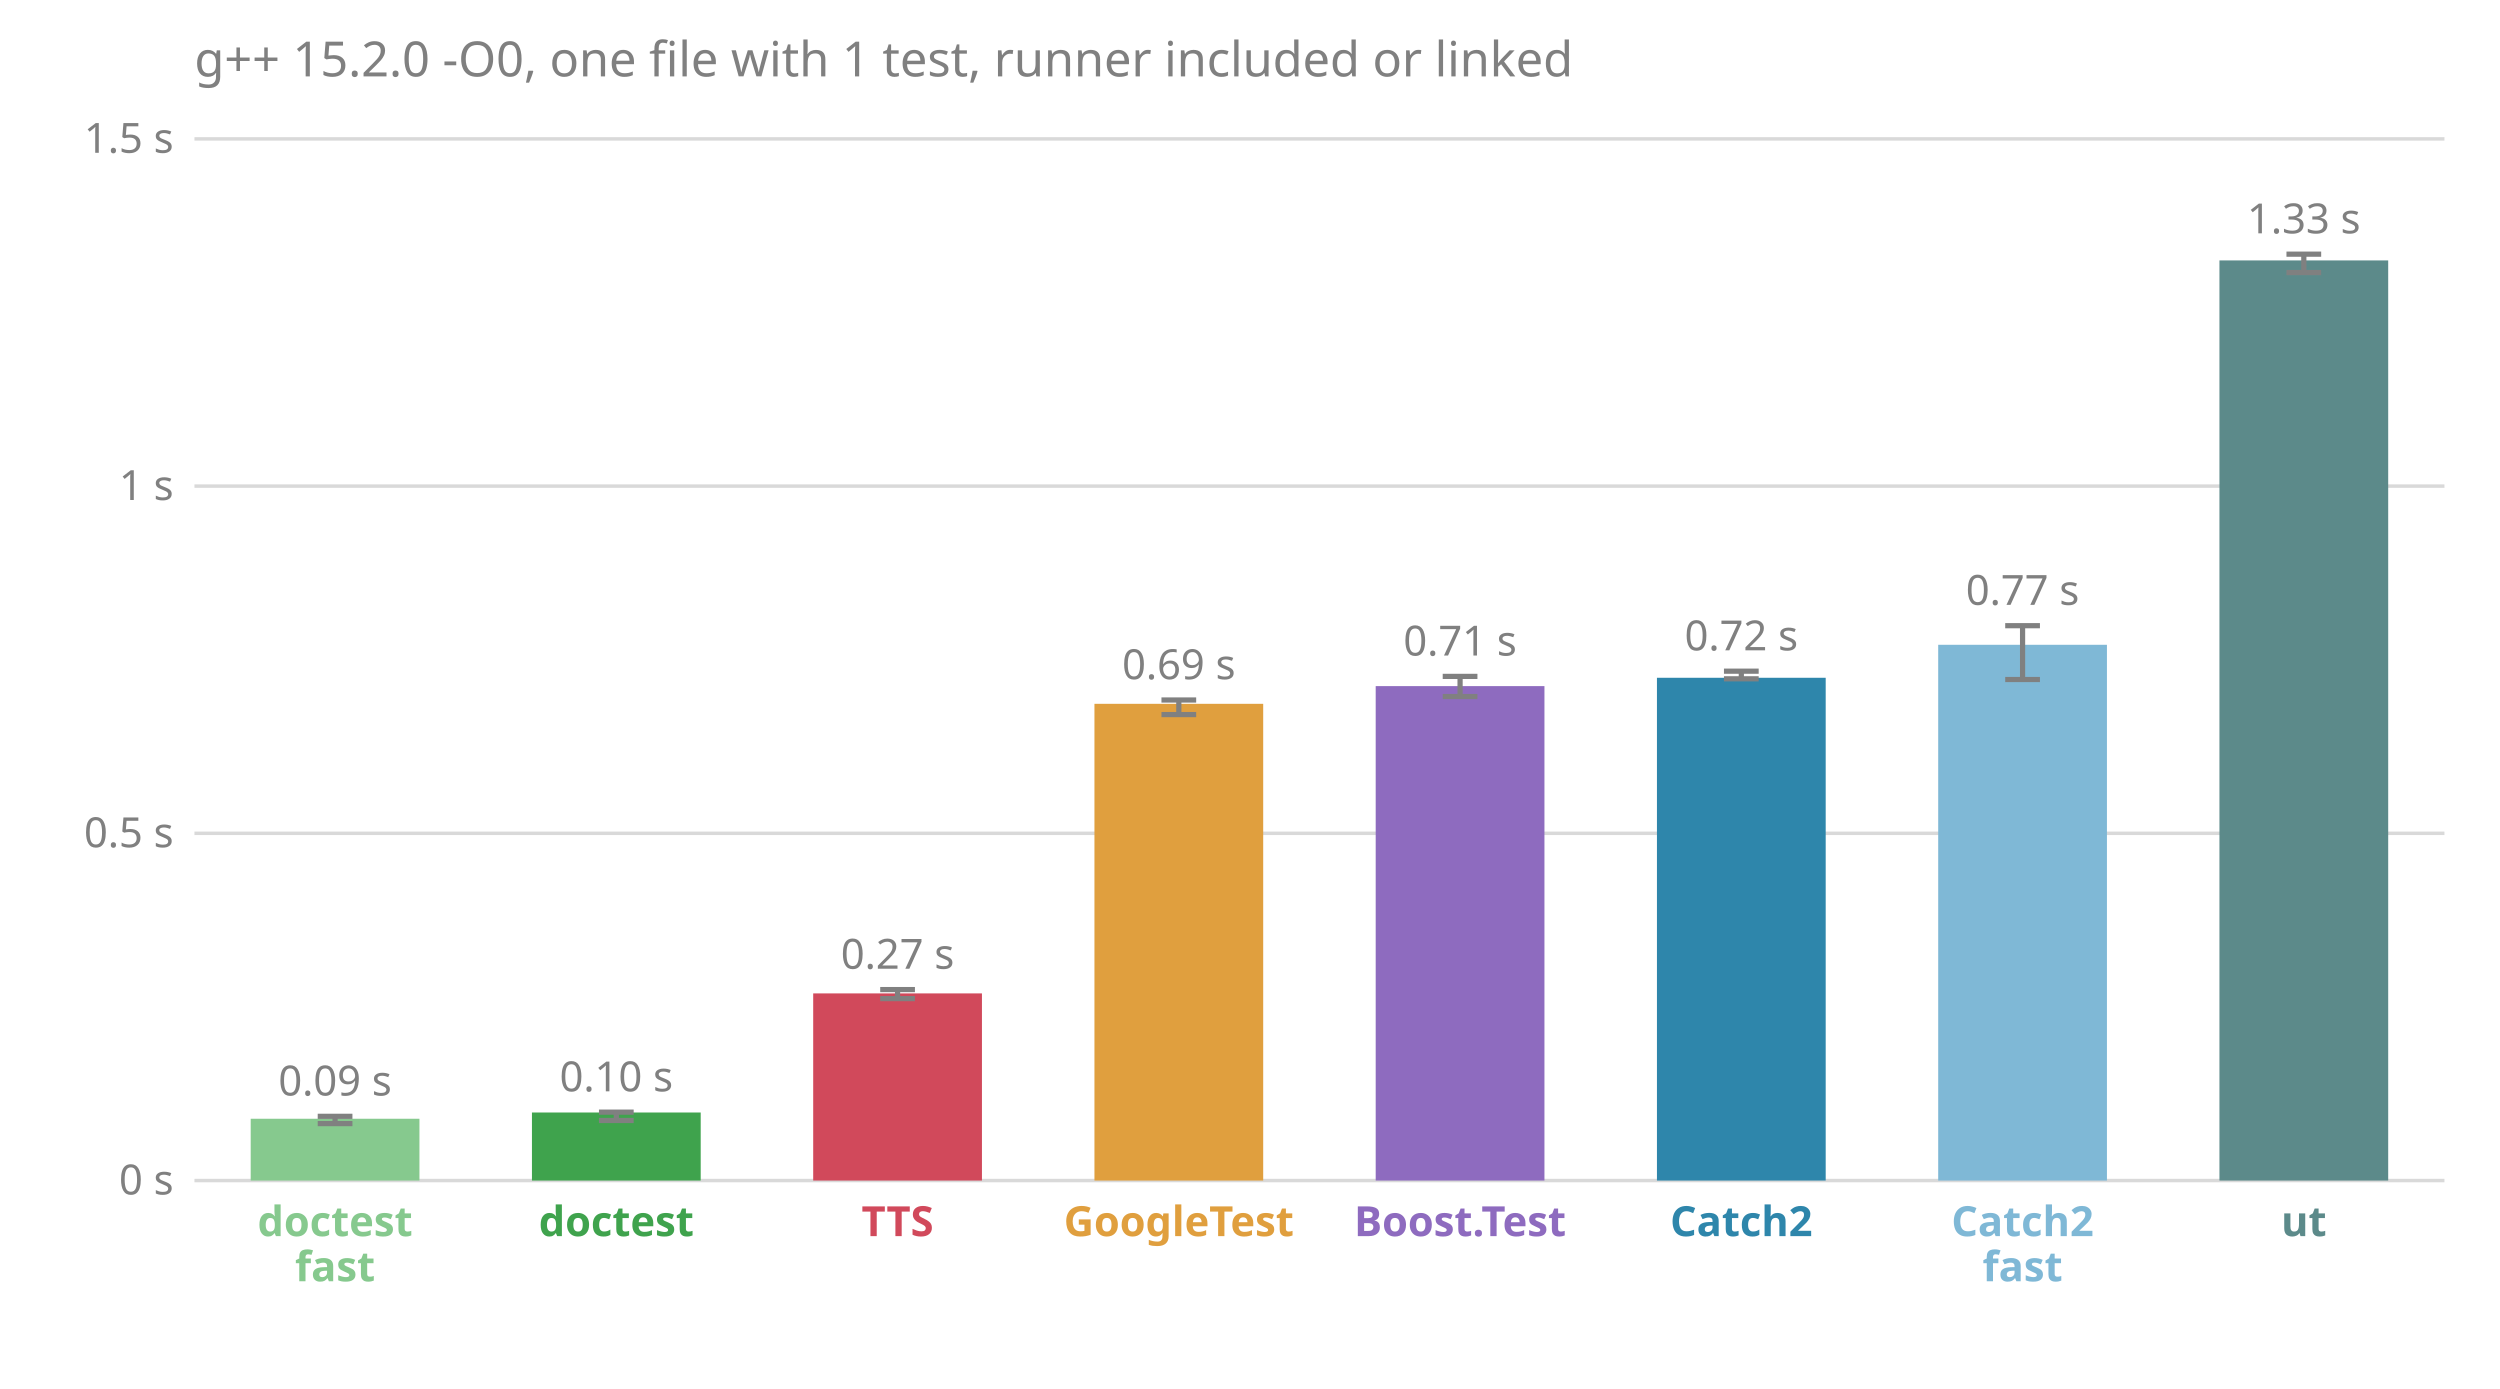
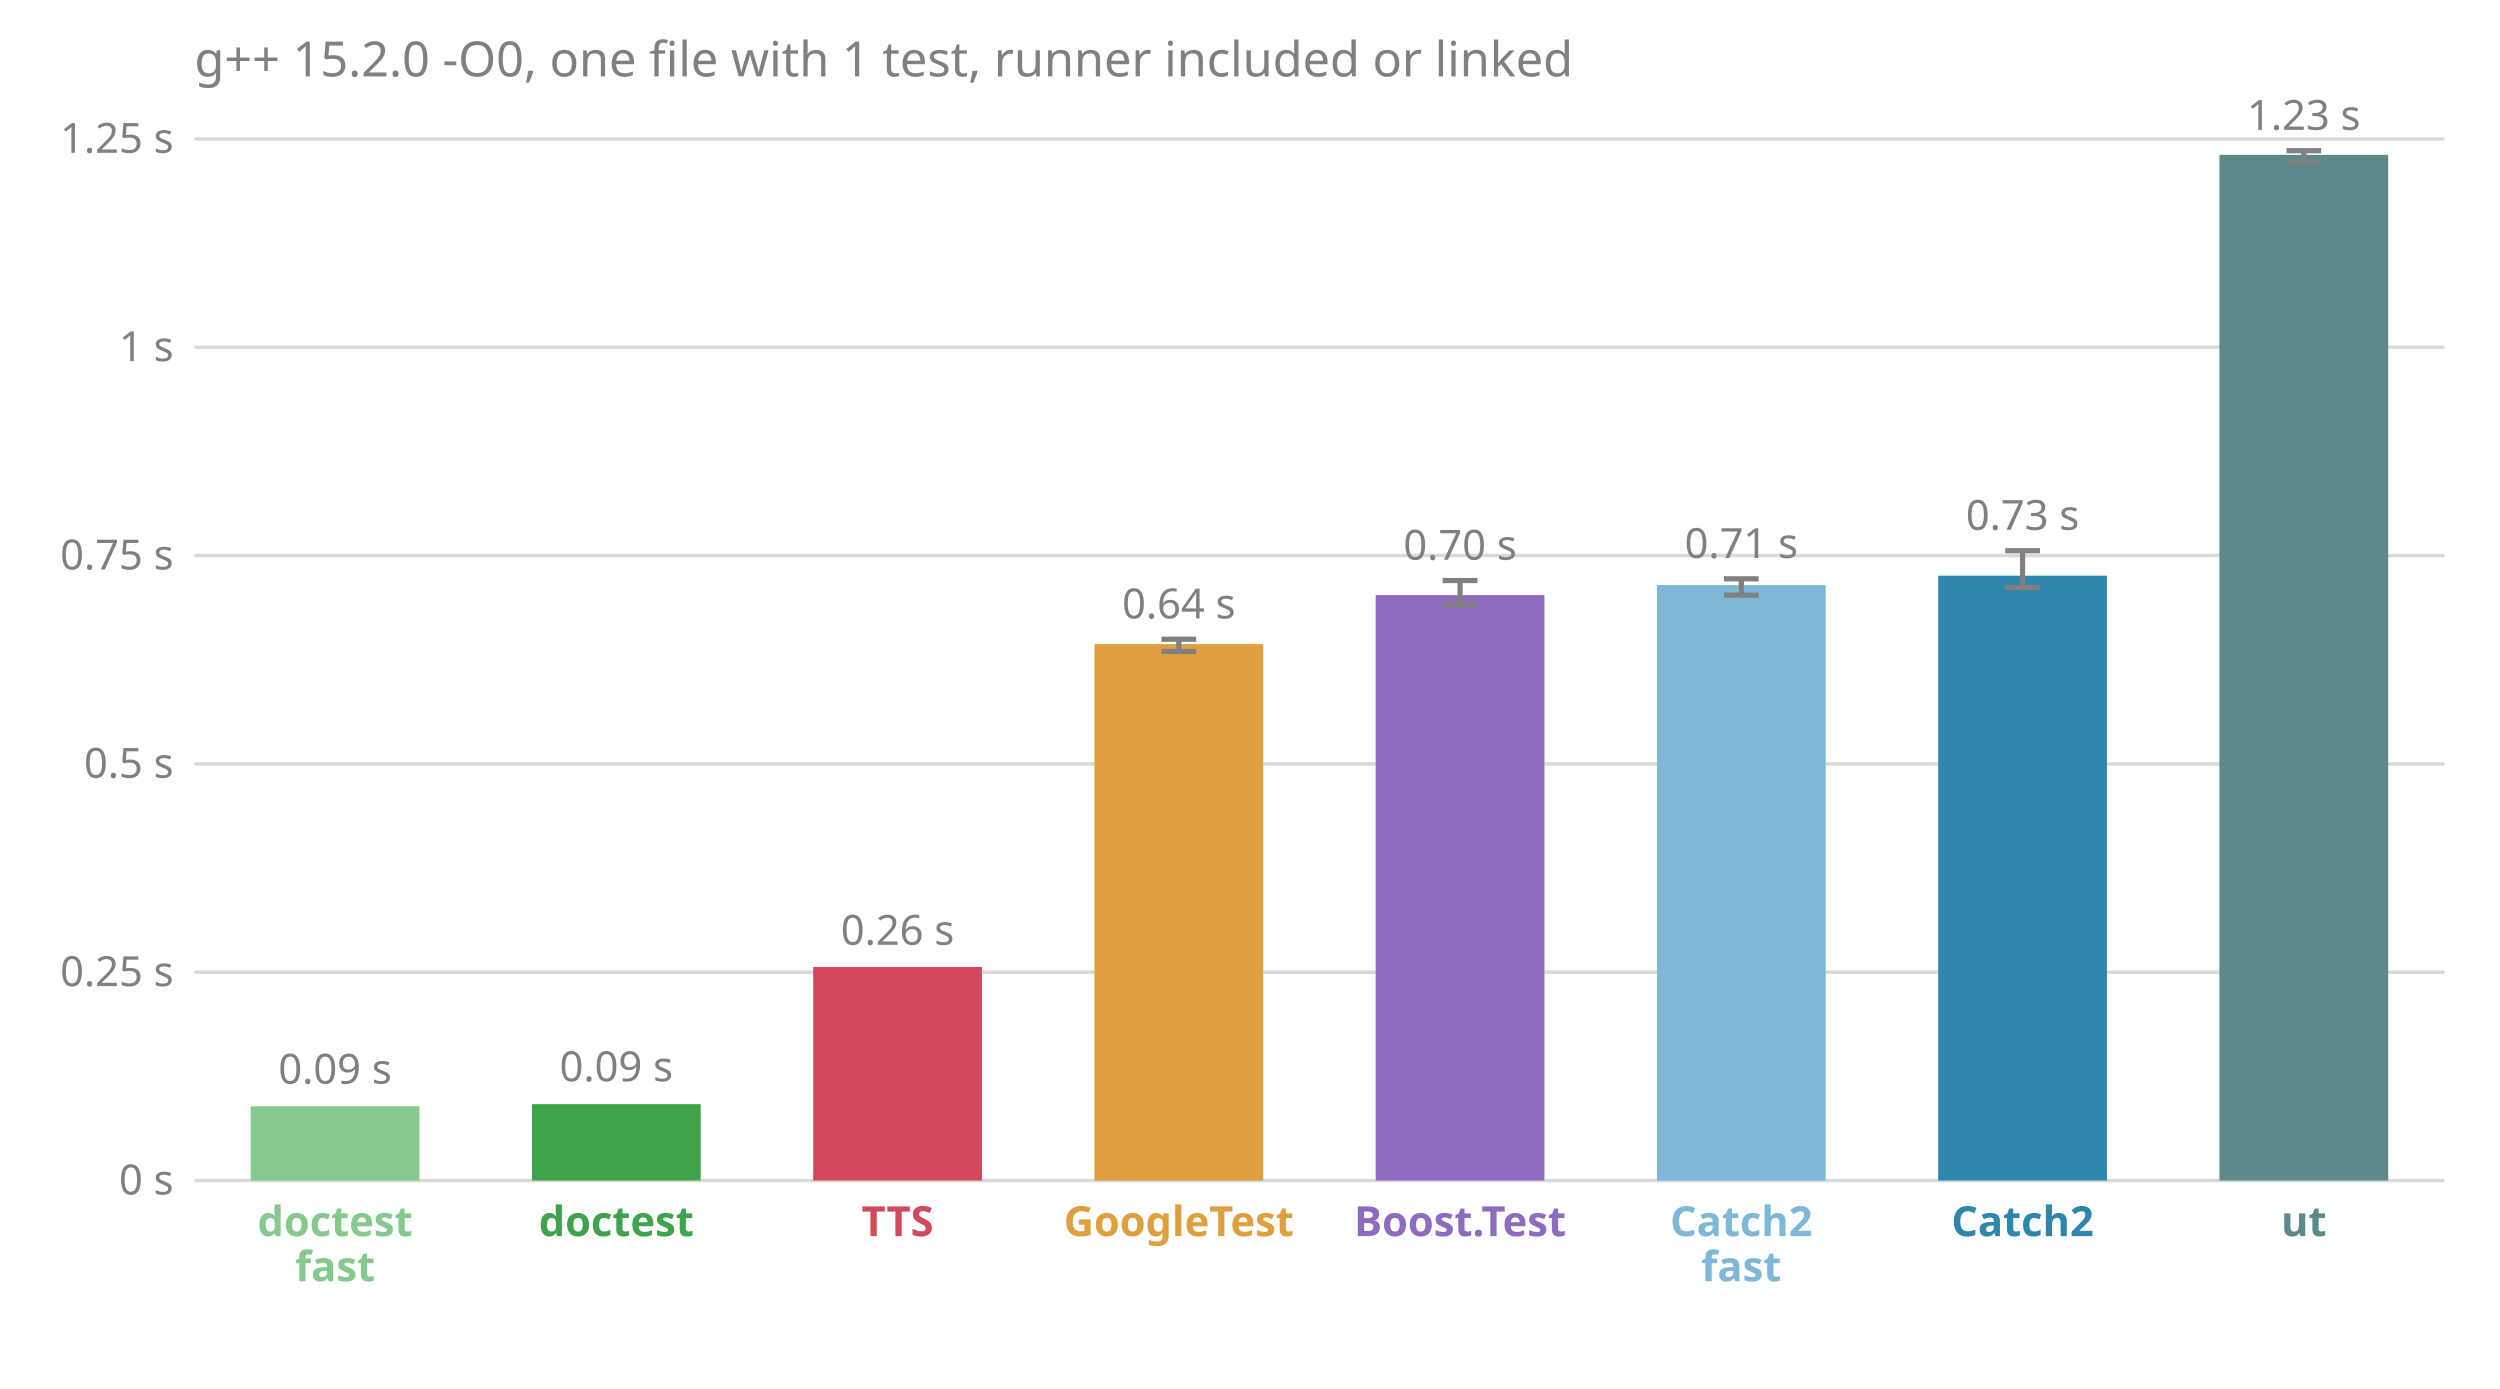
<svg xmlns="http://www.w3.org/2000/svg" viewBox="0 0 720 400" font-family="sans-serif" font-size="12">
  <text x="56.0" y="22.0" fill="#808080" font-size="14">g++ 15.2.0 -O0, one file with 1 test, runner included or linked</text>
  <line x1="56.0" x2="704.0" y1="340.0" y2="340.0" stroke="#808080" stroke-opacity="0.3" />
  <text x="50.0" y="344.0" fill="#808080" text-anchor="end">0 s</text>
-   <line x1="56.0" x2="704.0" y1="240.0" y2="240.0" stroke="#808080" stroke-opacity="0.3" />
-   <text x="50.0" y="244.0" fill="#808080" text-anchor="end">0.5 s</text>
-   <line x1="56.0" x2="704.0" y1="140.0" y2="140.0" stroke="#808080" stroke-opacity="0.3" />
-   <text x="50.0" y="144.0" fill="#808080" text-anchor="end">1 s</text>
+   <line x1="56.0" x2="704.0" y1="280.0" y2="280.0" stroke="#808080" stroke-opacity="0.3" />
+   <text x="50.0" y="284.0" fill="#808080" text-anchor="end">0.25 s</text>
+   <line x1="56.0" x2="704.0" y1="220.0" y2="220.0" stroke="#808080" stroke-opacity="0.3" />
+   <text x="50.0" y="224.0" fill="#808080" text-anchor="end">0.5 s</text>
+   <line x1="56.0" x2="704.0" y1="160.0" y2="160.0" stroke="#808080" stroke-opacity="0.3" />
+   <text x="50.0" y="164.0" fill="#808080" text-anchor="end">0.75 s</text>
+   <line x1="56.0" x2="704.0" y1="100.0" y2="100.0" stroke="#808080" stroke-opacity="0.3" />
+   <text x="50.0" y="104.0" fill="#808080" text-anchor="end">1 s</text>
  <line x1="56.0" x2="704.0" y1="40.0" y2="40.0" stroke="#808080" stroke-opacity="0.3" />
-   <text x="50.0" y="44.0" fill="#808080" text-anchor="end">1.5 s</text>
-   <rect x="72.2" y="322.2" width="48.6" height="17.8" fill="#86c98e" />
-   <line x1="96.5" x2="96.5" y1="323.6" y2="321.5" stroke="#808080" stroke-width="1.5" />
-   <line x1="91.5" x2="101.5" y1="323.6" y2="323.6" stroke="#808080" stroke-width="1.5" />
-   <line x1="91.5" x2="101.5" y1="321.5" y2="321.5" stroke="#808080" stroke-width="1.5" />
-   <text x="96.5" y="315.5" fill="#808080" text-anchor="middle">0.09 s</text>
+   <text x="50.0" y="44.0" fill="#808080" text-anchor="end">1.25 s</text>
+   <rect x="72.2" y="318.6" width="48.6" height="21.4" fill="#86c98e" />
+   <text x="96.5" y="312.1" fill="#808080" text-anchor="middle">0.09 s</text>
  <text x="96.5" y="356.0" fill="#86c98e" font-weight="bold" text-anchor="middle">doctest</text>
  <text x="96.5" y="369.0" fill="#86c98e" font-weight="bold" text-anchor="middle">fast</text>
-   <rect x="153.2" y="320.4" width="48.6" height="19.6" fill="#3fa34d" />
-   <line x1="177.5" x2="177.5" y1="322.7" y2="320.3" stroke="#808080" stroke-width="1.5" />
-   <line x1="172.5" x2="182.5" y1="322.7" y2="322.7" stroke="#808080" stroke-width="1.5" />
-   <line x1="172.5" x2="182.5" y1="320.3" y2="320.3" stroke="#808080" stroke-width="1.5" />
-   <text x="177.5" y="314.3" fill="#808080" text-anchor="middle">0.10 s</text>
+   <rect x="153.2" y="318.0" width="48.6" height="22.0" fill="#3fa34d" />
+   <text x="177.5" y="311.4" fill="#808080" text-anchor="middle">0.09 s</text>
  <text x="177.5" y="356.0" fill="#3fa34d" font-weight="bold" text-anchor="middle">doctest</text>
-   <rect x="234.2" y="286.1" width="48.6" height="53.9" fill="#d1495b" />
-   <line x1="258.5" x2="258.5" y1="287.6" y2="285.0" stroke="#808080" stroke-width="1.5" />
-   <line x1="253.5" x2="263.5" y1="287.6" y2="287.6" stroke="#808080" stroke-width="1.5" />
-   <line x1="253.5" x2="263.5" y1="285.0" y2="285.0" stroke="#808080" stroke-width="1.5" />
-   <text x="258.5" y="279.0" fill="#808080" text-anchor="middle">0.27 s</text>
+   <rect x="234.2" y="278.5" width="48.6" height="61.5" fill="#d1495b" />
+   <text x="258.5" y="272.1" fill="#808080" text-anchor="middle">0.26 s</text>
  <text x="258.5" y="356.0" fill="#d1495b" font-weight="bold" text-anchor="middle">TTS</text>
-   <rect x="315.2" y="202.7" width="48.6" height="137.3" fill="#e09f3e" />
-   <line x1="339.5" x2="339.5" y1="205.8" y2="201.6" stroke="#808080" stroke-width="1.5" />
-   <line x1="334.5" x2="344.5" y1="205.8" y2="205.8" stroke="#808080" stroke-width="1.5" />
-   <line x1="334.5" x2="344.5" y1="201.6" y2="201.6" stroke="#808080" stroke-width="1.5" />
-   <text x="339.5" y="195.6" fill="#808080" text-anchor="middle">0.69 s</text>
+   <rect x="315.2" y="185.5" width="48.6" height="154.5" fill="#e09f3e" />
+   <line x1="339.5" x2="339.5" y1="187.6" y2="184.1" stroke="#808080" stroke-width="1.5" />
+   <line x1="334.5" x2="344.5" y1="187.6" y2="187.6" stroke="#808080" stroke-width="1.5" />
+   <line x1="334.5" x2="344.5" y1="184.1" y2="184.1" stroke="#808080" stroke-width="1.5" />
+   <text x="339.5" y="178.1" fill="#808080" text-anchor="middle">0.64 s</text>
  <text x="339.5" y="356.0" fill="#e09f3e" font-weight="bold" text-anchor="middle">GoogleTest</text>
-   <rect x="396.2" y="197.6" width="48.6" height="142.4" fill="#8e6bbf" />
-   <line x1="420.5" x2="420.5" y1="200.6" y2="194.8" stroke="#808080" stroke-width="1.5" />
-   <line x1="415.5" x2="425.5" y1="200.6" y2="200.6" stroke="#808080" stroke-width="1.5" />
-   <line x1="415.5" x2="425.5" y1="194.8" y2="194.8" stroke="#808080" stroke-width="1.5" />
-   <text x="420.5" y="188.8" fill="#808080" text-anchor="middle">0.71 s</text>
+   <rect x="396.2" y="171.4" width="48.6" height="168.6" fill="#8e6bbf" />
+   <line x1="420.5" x2="420.5" y1="174.1" y2="167.2" stroke="#808080" stroke-width="1.5" />
+   <line x1="415.5" x2="425.5" y1="174.1" y2="174.1" stroke="#808080" stroke-width="1.5" />
+   <line x1="415.5" x2="425.5" y1="167.2" y2="167.2" stroke="#808080" stroke-width="1.5" />
+   <text x="420.5" y="161.2" fill="#808080" text-anchor="middle">0.70 s</text>
  <text x="420.5" y="356.0" fill="#8e6bbf" font-weight="bold" text-anchor="middle">Boost.Test</text>
-   <rect x="477.2" y="195.2" width="48.6" height="144.8" fill="#2e86ab" />
-   <line x1="501.5" x2="501.5" y1="195.5" y2="193.3" stroke="#808080" stroke-width="1.5" />
-   <line x1="496.5" x2="506.5" y1="195.5" y2="195.5" stroke="#808080" stroke-width="1.5" />
-   <line x1="496.5" x2="506.5" y1="193.3" y2="193.3" stroke="#808080" stroke-width="1.5" />
-   <text x="501.5" y="187.3" fill="#808080" text-anchor="middle">0.72 s</text>
-   <text x="501.5" y="356.0" fill="#2e86ab" font-weight="bold" text-anchor="middle">Catch2</text>
-   <rect x="558.2" y="185.7" width="48.6" height="154.3" fill="#7fb8d6" />
-   <line x1="582.5" x2="582.5" y1="195.7" y2="180.2" stroke="#808080" stroke-width="1.5" />
-   <line x1="577.5" x2="587.5" y1="195.7" y2="195.7" stroke="#808080" stroke-width="1.5" />
-   <line x1="577.5" x2="587.5" y1="180.2" y2="180.2" stroke="#808080" stroke-width="1.5" />
-   <text x="582.5" y="174.2" fill="#808080" text-anchor="middle">0.77 s</text>
-   <text x="582.5" y="356.0" fill="#7fb8d6" font-weight="bold" text-anchor="middle">Catch2</text>
-   <text x="582.5" y="369.0" fill="#7fb8d6" font-weight="bold" text-anchor="middle">fast</text>
-   <rect x="639.2" y="75.0" width="48.6" height="265.0" fill="#5c8a8a" />
-   <line x1="663.5" x2="663.5" y1="78.5" y2="73.2" stroke="#808080" stroke-width="1.5" />
-   <line x1="658.5" x2="668.5" y1="78.5" y2="78.5" stroke="#808080" stroke-width="1.5" />
-   <line x1="658.5" x2="668.5" y1="73.2" y2="73.2" stroke="#808080" stroke-width="1.5" />
-   <text x="663.5" y="67.2" fill="#808080" text-anchor="middle">1.33 s</text>
+   <rect x="477.2" y="168.5" width="48.6" height="171.5" fill="#7fb8d6" />
+   <line x1="501.5" x2="501.5" y1="171.4" y2="166.7" stroke="#808080" stroke-width="1.5" />
+   <line x1="496.5" x2="506.5" y1="171.4" y2="171.4" stroke="#808080" stroke-width="1.5" />
+   <line x1="496.5" x2="506.5" y1="166.7" y2="166.7" stroke="#808080" stroke-width="1.5" />
+   <text x="501.5" y="160.7" fill="#808080" text-anchor="middle">0.71 s</text>
+   <text x="501.5" y="356.0" fill="#7fb8d6" font-weight="bold" text-anchor="middle">Catch2</text>
+   <text x="501.5" y="369.0" fill="#7fb8d6" font-weight="bold" text-anchor="middle">fast</text>
+   <rect x="558.2" y="165.8" width="48.6" height="174.2" fill="#2e86ab" />
+   <line x1="582.5" x2="582.5" y1="169.2" y2="158.6" stroke="#808080" stroke-width="1.5" />
+   <line x1="577.5" x2="587.5" y1="169.2" y2="169.2" stroke="#808080" stroke-width="1.5" />
+   <line x1="577.5" x2="587.5" y1="158.6" y2="158.6" stroke="#808080" stroke-width="1.5" />
+   <text x="582.5" y="152.6" fill="#808080" text-anchor="middle">0.73 s</text>
+   <text x="582.5" y="356.0" fill="#2e86ab" font-weight="bold" text-anchor="middle">Catch2</text>
+   <rect x="639.2" y="44.6" width="48.6" height="295.4" fill="#5c8a8a" />
+   <line x1="663.5" x2="663.5" y1="46.8" y2="43.4" stroke="#808080" stroke-width="1.5" />
+   <line x1="658.5" x2="668.5" y1="46.8" y2="46.8" stroke="#808080" stroke-width="1.5" />
+   <line x1="658.5" x2="668.5" y1="43.4" y2="43.4" stroke="#808080" stroke-width="1.5" />
+   <text x="663.5" y="37.4" fill="#808080" text-anchor="middle">1.23 s</text>
  <text x="663.5" y="356.0" fill="#5c8a8a" font-weight="bold" text-anchor="middle">ut</text>
</svg>
